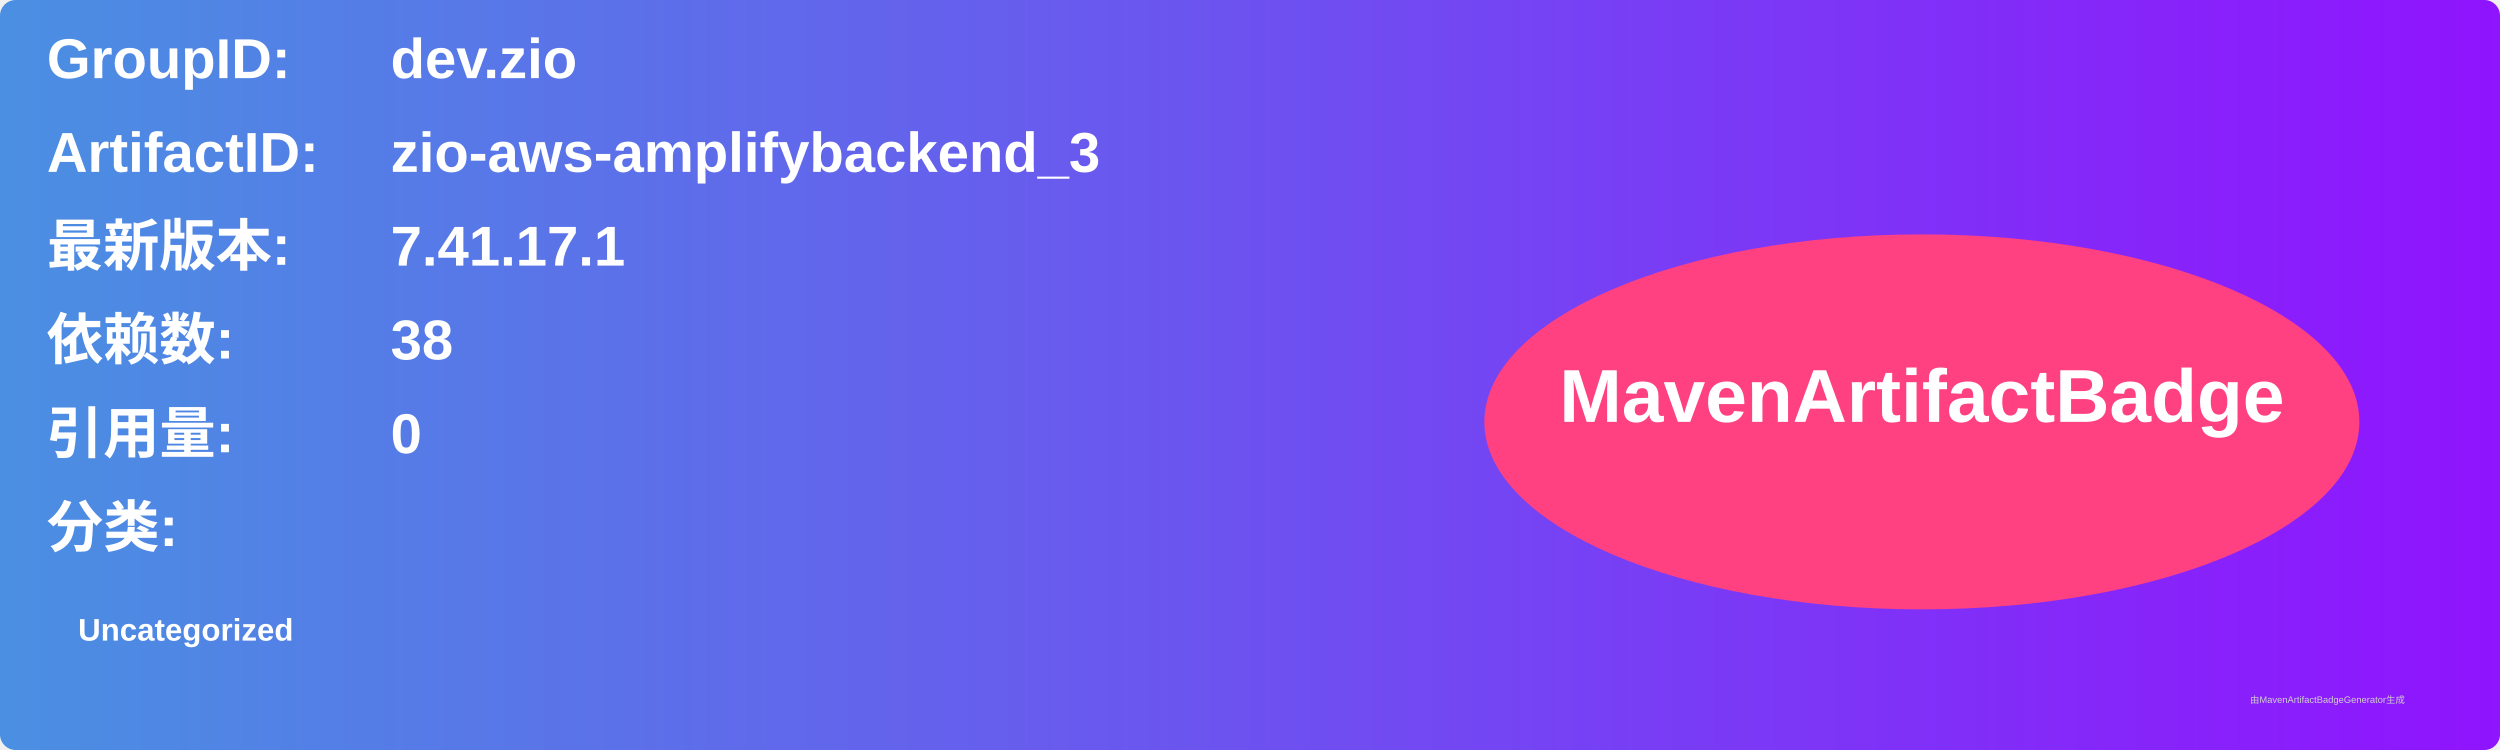
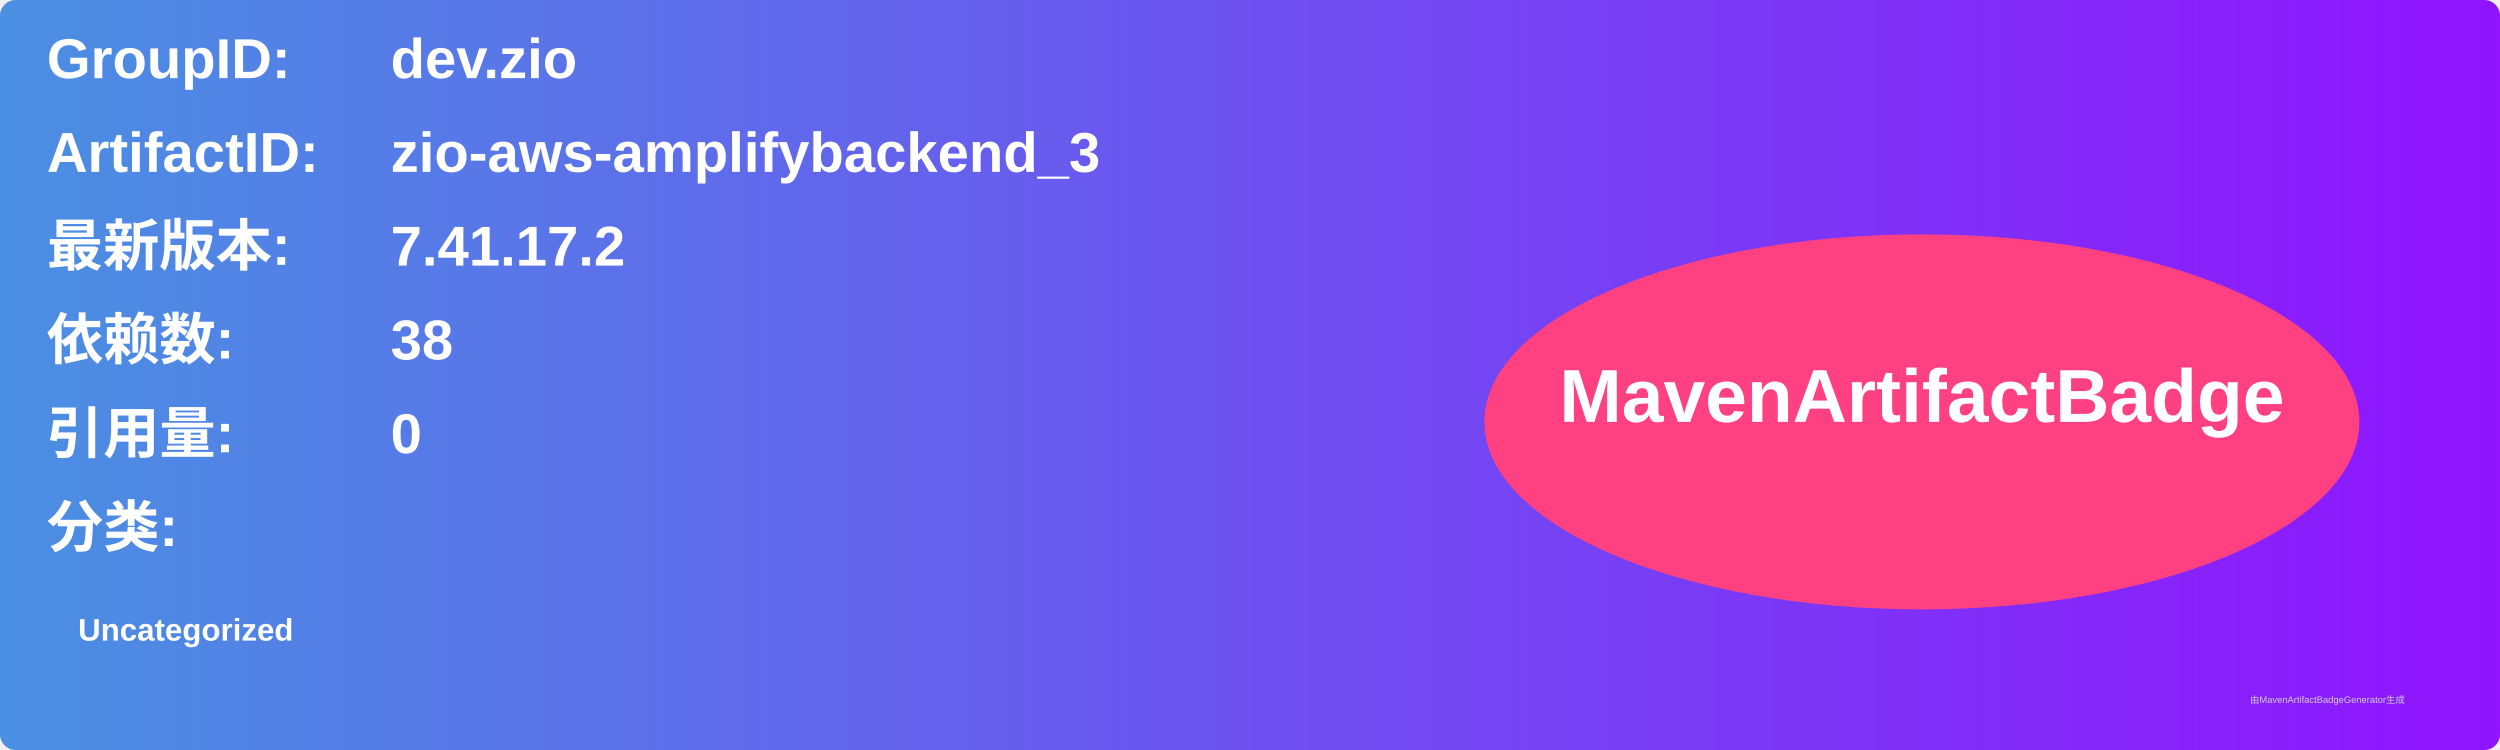
<svg xmlns="http://www.w3.org/2000/svg" width="800" height="240" viewBox="0 0 800 240">
  <linearGradient id="grad" x1="0%" y1="0%" x2="100%" y2="0%">
    <stop offset="0%" stop-color="#4a90e2" />
    <stop offset="100%" stop-color="#9013fe" />
  </linearGradient>
  <rect width="100%" height="100%" rx="5" ry="5" fill="url(#grad)" />
  <g transform="translate(15, 15)">
    <text x="0" y="10" font-family="Arial" font-size="18" fill="white" font-weight="bold" width="260">GroupID:</text>
    <text x="110" y="10" font-family="Arial" font-size="18" fill="white" font-weight="bold" width="460">dev.zio</text>
    <text x="0" y="40" font-family="Arial" font-size="18" fill="white" font-weight="bold" width="260">ArtifactID:</text>
    <text x="110" y="40" font-family="Arial" font-size="18" fill="white" font-weight="bold" width="460">zio-aws-amplifybackend_3</text>
    <text x="0" y="70" font-family="Arial" font-size="18" fill="white" font-weight="bold">最新版本:</text>
    <text x="110" y="70" font-family="Arial" font-size="18" fill="white" font-weight="bold">
-       <tspan font-weight="bold">7.41.17.1</tspan>
+       <tspan font-weight="bold">7.41.17.2</tspan>
    </text>
    <text x="0" y="100" font-family="Arial" font-size="18" fill="white" font-weight="bold">依赖数: </text>
    <text x="110" y="100" font-family="Arial" font-size="18" fill="white">
      <tspan font-weight="bold">38</tspan>
    </text>
    <text x="0" y="130" font-family="Arial" font-size="18" fill="white" font-weight="bold">引用量: </text>
    <text x="110" y="130" font-family="Arial" font-size="18" fill="white">
      <tspan font-weight="bold">0</tspan>
    </text>
    <text x="0" y="160" font-family="Arial" font-size="18" fill="white" font-weight="bold">分类:</text>
    <text x="10" y="190" font-family="Arial" font-size="10" fill="white">
      <tspan font-weight="bold">Uncategorized</tspan>
    </text>
    <ellipse cx="600" cy="120" rx="140" ry="60" fill="#ff4081" />
    <text x="600" y="120" text-anchor="middle" font-family="Arial" font-size="24" fill="white" font-weight="bold">MavenArtifactBadge</text>
  </g>
  <text x="720" y="225" font-family="Arial" font-size="3" fill="#d0d0d0">由MavenArtifactBadgeGenerator生成</text>
</svg>
